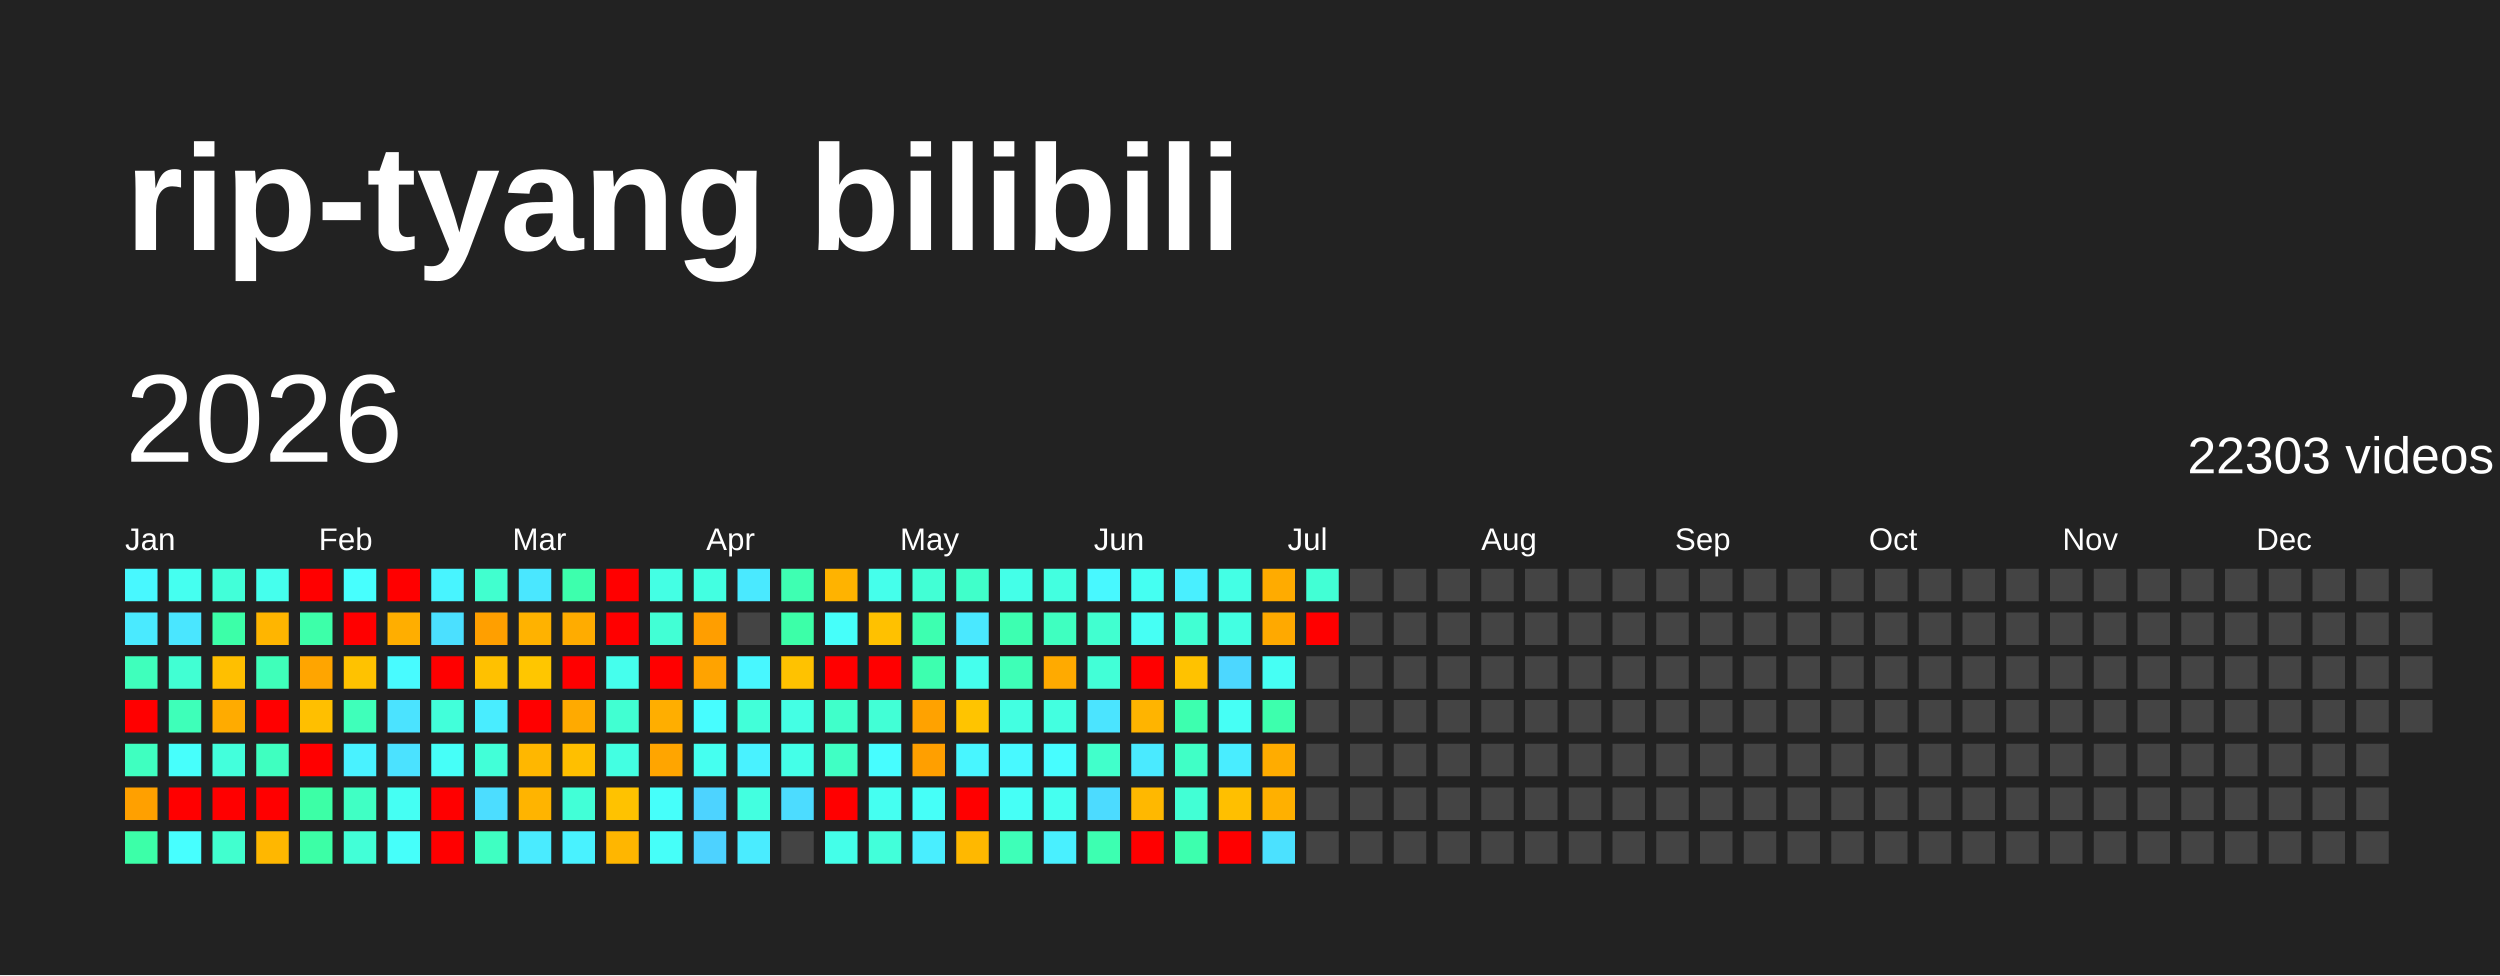
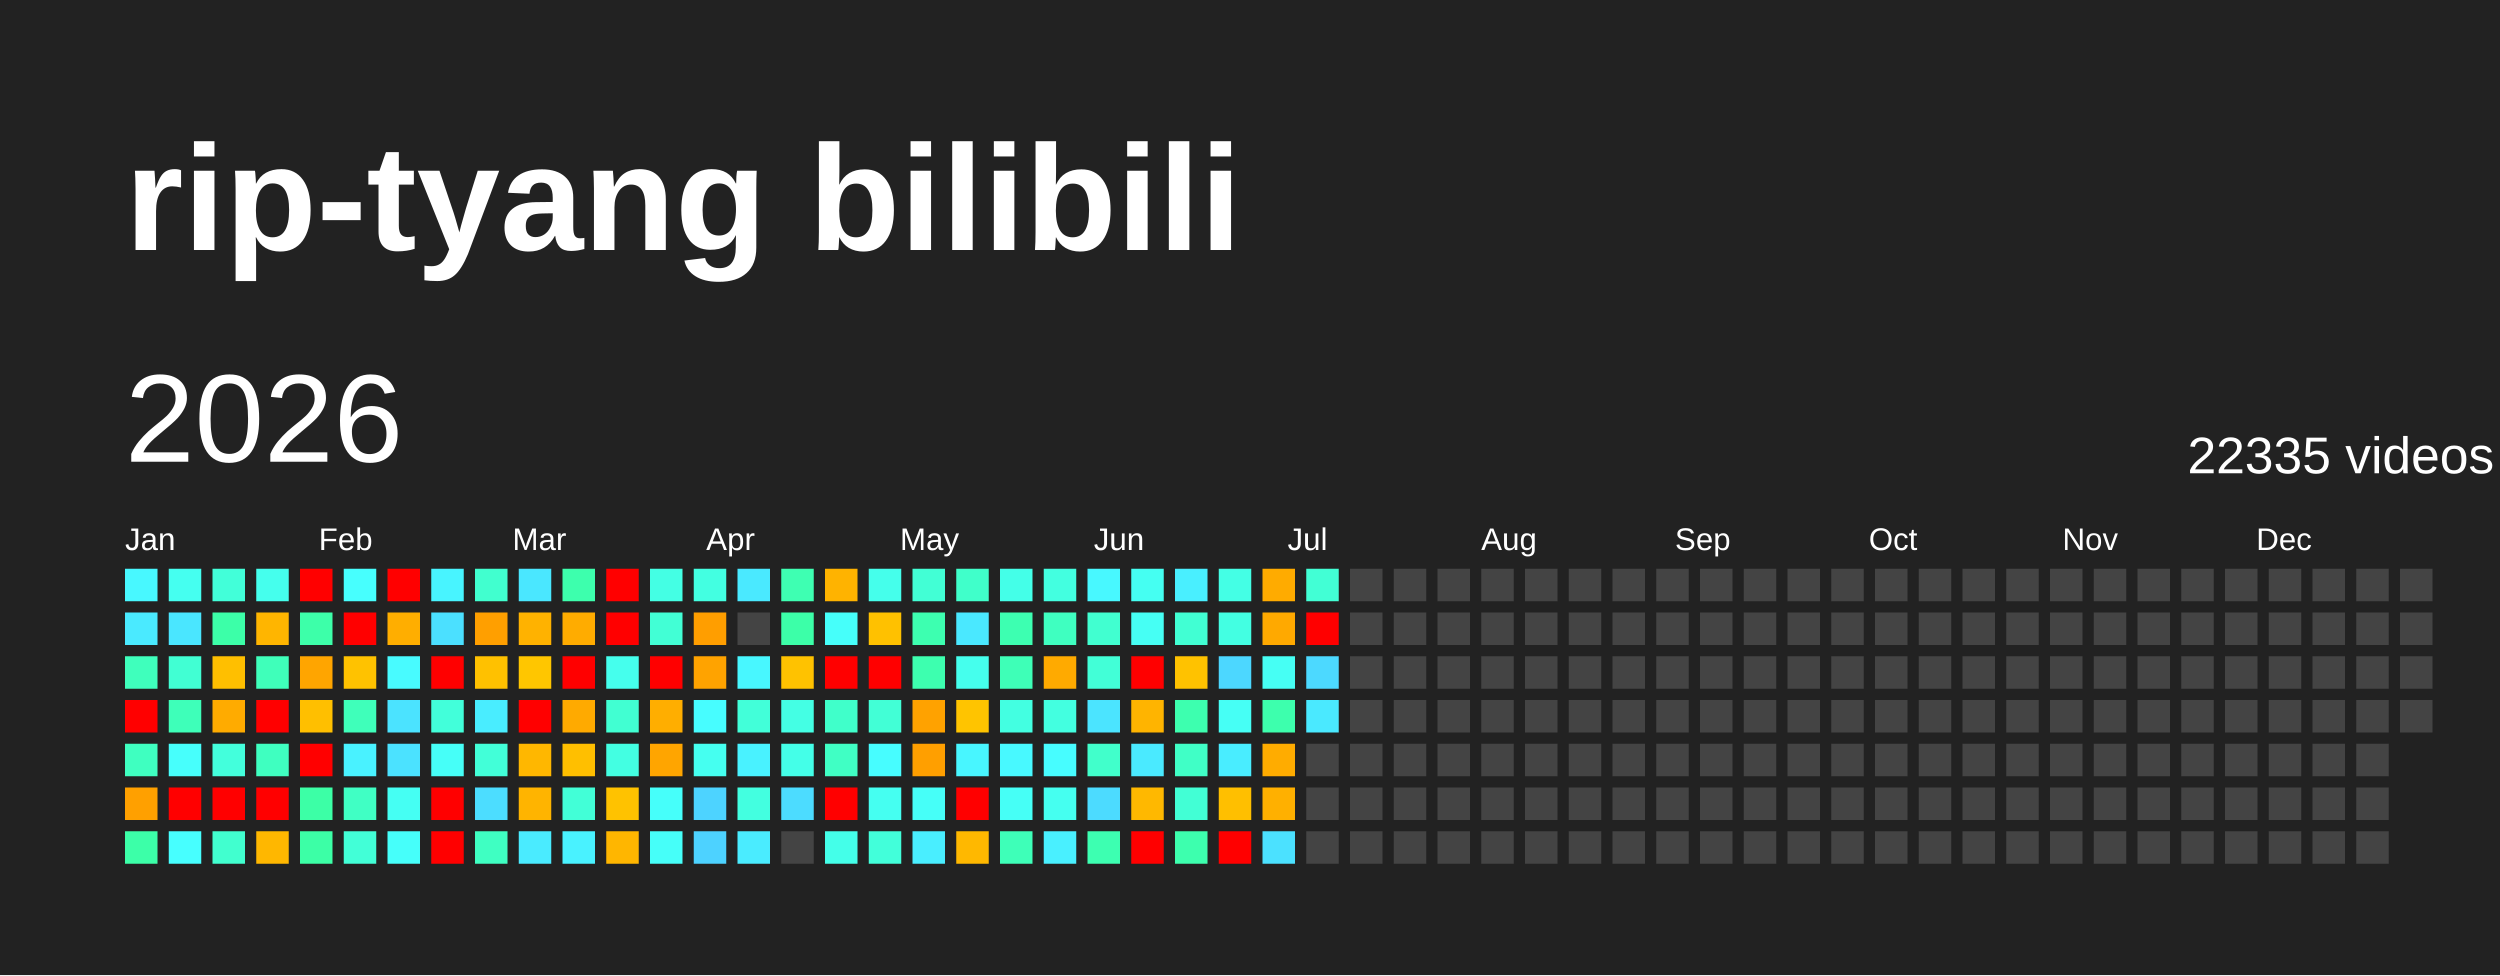
<svg xmlns="http://www.w3.org/2000/svg" baseProfile="full" height="78mm" version="1.1" viewBox="0,0,200,78" width="200mm">
  <defs />
  <rect fill="#222222" height="78" width="200" x="0" y="0" />
  <text fill="#FFFFFF" style="font-size:12px; font-family:Arial; font-weight:bold;" x="10" y="20">rip-tyang bilibili</text>
  <text dominant-baseline="hanging" fill="#FFFFFF" style="font-size:10.0px; font-family:Arial;" x="10" y="30">2026</text>
-   <text dominant-baseline="hanging" fill="#FFFFFF" style="font-size:4.125px; font-family:Arial;" x="175" y="35">22303 videos</text>
+   <text dominant-baseline="hanging" fill="#FFFFFF" style="font-size:4.125px; font-family:Arial;" x="175" y="35">22335 videos</text>
  <text fill="#FFFFFF" style="font-size:2.5px; font-family:Arial" x="10.0" y="44">Jan</text>
  <text fill="#FFFFFF" style="font-size:2.5px; font-family:Arial" x="25.5" y="44">Feb</text>
  <text fill="#FFFFFF" style="font-size:2.5px; font-family:Arial" x="41.0" y="44">Mar</text>
  <text fill="#FFFFFF" style="font-size:2.5px; font-family:Arial" x="56.5" y="44">Apr</text>
  <text fill="#FFFFFF" style="font-size:2.5px; font-family:Arial" x="72.0" y="44">May</text>
  <text fill="#FFFFFF" style="font-size:2.5px; font-family:Arial" x="87.5" y="44">Jun</text>
  <text fill="#FFFFFF" style="font-size:2.5px; font-family:Arial" x="103.0" y="44">Jul</text>
  <text fill="#FFFFFF" style="font-size:2.5px; font-family:Arial" x="118.5" y="44">Aug</text>
  <text fill="#FFFFFF" style="font-size:2.5px; font-family:Arial" x="134.0" y="44">Sep</text>
  <text fill="#FFFFFF" style="font-size:2.5px; font-family:Arial" x="149.5" y="44">Oct</text>
  <text fill="#FFFFFF" style="font-size:2.5px; font-family:Arial" x="165.0" y="44">Nov</text>
  <text fill="#FFFFFF" style="font-size:2.5px; font-family:Arial" x="180.5" y="44">Dec</text>
  <rect fill="#48f8ff" height="2.6" width="2.6" x="10.0" y="45.5" />
  <rect fill="#4aeaff" height="2.6" width="2.6" x="10.0" y="49.0" />
  <rect fill="#3fffbc" height="2.6" width="2.6" x="10.0" y="52.5" />
  <rect fill="red" height="2.6" width="2.6" x="10.0" y="56.0" />
  <rect fill="#3fffc0" height="2.6" width="2.6" x="10.0" y="59.5" />
  <rect fill="#ffa000" height="2.6" width="2.6" x="10.0" y="63.0" />
  <rect fill="#3cffa8" height="2.6" width="2.6" x="10.0" y="66.5" />
  <rect fill="#45fff0" height="2.6" width="2.6" x="13.5" y="45.5" />
  <rect fill="#4ae6ff" height="2.6" width="2.6" x="13.5" y="49.0" />
  <rect fill="#41ffd3" height="2.6" width="2.6" x="13.5" y="52.5" />
  <rect fill="#3effb9" height="2.6" width="2.6" x="13.5" y="56.0" />
  <rect fill="#47fffc" height="2.6" width="2.6" x="13.5" y="59.5" />
  <rect fill="red" height="2.6" width="2.6" x="13.5" y="63.0" />
  <rect fill="#47ffff" height="2.6" width="2.6" x="13.5" y="66.5" />
  <rect fill="#42ffd9" height="2.6" width="2.6" x="17.0" y="45.5" />
  <rect fill="#3cffa8" height="2.6" width="2.6" x="17.0" y="49.0" />
  <rect fill="#ffbf00" height="2.6" width="2.6" x="17.0" y="52.5" />
  <rect fill="#ffab00" height="2.6" width="2.6" x="17.0" y="56.0" />
  <rect fill="#43ffdc" height="2.6" width="2.6" x="17.0" y="59.5" />
  <rect fill="red" height="2.6" width="2.6" x="17.0" y="63.0" />
  <rect fill="#41ffcf" height="2.6" width="2.6" x="17.0" y="66.5" />
  <rect fill="#45ffed" height="2.6" width="2.6" x="20.5" y="45.5" />
  <rect fill="#ffb500" height="2.6" width="2.6" x="20.5" y="49.0" />
  <rect fill="#3fffba" height="2.6" width="2.6" x="20.5" y="52.5" />
  <rect fill="red" height="2.6" width="2.6" x="20.5" y="56.0" />
  <rect fill="#3fffc0" height="2.6" width="2.6" x="20.5" y="59.5" />
  <rect fill="red" height="2.6" width="2.6" x="20.5" y="63.0" />
  <rect fill="#ffb700" height="2.6" width="2.6" x="20.5" y="66.5" />
  <rect fill="red" height="2.6" width="2.6" x="24.0" y="45.5" />
  <rect fill="#3dffa9" height="2.6" width="2.6" x="24.0" y="49.0" />
  <rect fill="#ffa500" height="2.6" width="2.6" x="24.0" y="52.5" />
  <rect fill="#ffbf00" height="2.6" width="2.6" x="24.0" y="56.0" />
  <rect fill="red" height="2.6" width="2.6" x="24.0" y="59.5" />
  <rect fill="#3cffa6" height="2.6" width="2.6" x="24.0" y="63.0" />
  <rect fill="#3cffa6" height="2.6" width="2.6" x="24.0" y="66.5" />
  <rect fill="#47fffe" height="2.6" width="2.6" x="27.5" y="45.5" />
  <rect fill="red" height="2.6" width="2.6" x="27.5" y="49.0" />
  <rect fill="#ffc200" height="2.6" width="2.6" x="27.5" y="52.5" />
  <rect fill="#3fffba" height="2.6" width="2.6" x="27.5" y="56.0" />
  <rect fill="#49f2ff" height="2.6" width="2.6" x="27.5" y="59.5" />
  <rect fill="#40ffc4" height="2.6" width="2.6" x="27.5" y="63.0" />
  <rect fill="#42ffd7" height="2.6" width="2.6" x="27.5" y="66.5" />
  <rect fill="red" height="2.6" width="2.6" x="31.0" y="45.5" />
  <rect fill="#ffae00" height="2.6" width="2.6" x="31.0" y="49.0" />
  <rect fill="#48fbff" height="2.6" width="2.6" x="31.0" y="52.5" />
  <rect fill="#4be3ff" height="2.6" width="2.6" x="31.0" y="56.0" />
  <rect fill="#4be2ff" height="2.6" width="2.6" x="31.0" y="59.5" />
  <rect fill="#45fff3" height="2.6" width="2.6" x="31.0" y="63.0" />
  <rect fill="#46fffa" height="2.6" width="2.6" x="31.0" y="66.5" />
  <rect fill="#48f4ff" height="2.6" width="2.6" x="34.5" y="45.5" />
  <rect fill="#4be0ff" height="2.6" width="2.6" x="34.5" y="49.0" />
  <rect fill="red" height="2.6" width="2.6" x="34.5" y="52.5" />
  <rect fill="#42ffda" height="2.6" width="2.6" x="34.5" y="56.0" />
  <rect fill="#46fff8" height="2.6" width="2.6" x="34.5" y="59.5" />
  <rect fill="red" height="2.6" width="2.6" x="34.5" y="63.0" />
  <rect fill="red" height="2.6" width="2.6" x="34.5" y="66.5" />
  <rect fill="#41ffcf" height="2.6" width="2.6" x="38.0" y="45.5" />
  <rect fill="#ff9f00" height="2.6" width="2.6" x="38.0" y="49.0" />
  <rect fill="#ffc100" height="2.6" width="2.6" x="38.0" y="52.5" />
  <rect fill="#49edff" height="2.6" width="2.6" x="38.0" y="56.0" />
  <rect fill="#42ffd8" height="2.6" width="2.6" x="38.0" y="59.5" />
  <rect fill="#4cddff" height="2.6" width="2.6" x="38.0" y="63.0" />
  <rect fill="#3fffc2" height="2.6" width="2.6" x="38.0" y="66.5" />
  <rect fill="#4ae7ff" height="2.6" width="2.6" x="41.5" y="45.5" />
  <rect fill="#ffb200" height="2.6" width="2.6" x="41.5" y="49.0" />
  <rect fill="#ffc600" height="2.6" width="2.6" x="41.5" y="52.5" />
  <rect fill="red" height="2.6" width="2.6" x="41.5" y="56.0" />
  <rect fill="#ffb700" height="2.6" width="2.6" x="41.5" y="59.5" />
  <rect fill="#ffb400" height="2.6" width="2.6" x="41.5" y="63.0" />
  <rect fill="#4aebff" height="2.6" width="2.6" x="41.5" y="66.5" />
  <rect fill="#3dffad" height="2.6" width="2.6" x="45.0" y="45.5" />
  <rect fill="#ffac00" height="2.6" width="2.6" x="45.0" y="49.0" />
  <rect fill="red" height="2.6" width="2.6" x="45.0" y="52.5" />
  <rect fill="#ffaa00" height="2.6" width="2.6" x="45.0" y="56.0" />
  <rect fill="#ffbf00" height="2.6" width="2.6" x="45.0" y="59.5" />
  <rect fill="#42ffd7" height="2.6" width="2.6" x="45.0" y="63.0" />
  <rect fill="#49f2ff" height="2.6" width="2.6" x="45.0" y="66.5" />
  <rect fill="red" height="2.6" width="2.6" x="48.5" y="45.5" />
  <rect fill="red" height="2.6" width="2.6" x="48.5" y="49.0" />
  <rect fill="#45ffed" height="2.6" width="2.6" x="48.5" y="52.5" />
  <rect fill="#41ffd2" height="2.6" width="2.6" x="48.5" y="56.0" />
  <rect fill="#43ffe2" height="2.6" width="2.6" x="48.5" y="59.5" />
  <rect fill="#ffc200" height="2.6" width="2.6" x="48.5" y="63.0" />
  <rect fill="#ffb600" height="2.6" width="2.6" x="48.5" y="66.5" />
  <rect fill="#44ffe4" height="2.6" width="2.6" x="52.0" y="45.5" />
  <rect fill="#42ffd5" height="2.6" width="2.6" x="52.0" y="49.0" />
  <rect fill="red" height="2.6" width="2.6" x="52.0" y="52.5" />
  <rect fill="#ffae00" height="2.6" width="2.6" x="52.0" y="56.0" />
  <rect fill="#ffa500" height="2.6" width="2.6" x="52.0" y="59.5" />
  <rect fill="#46fffa" height="2.6" width="2.6" x="52.0" y="63.0" />
  <rect fill="#46fff9" height="2.6" width="2.6" x="52.0" y="66.5" />
  <rect fill="#43ffe1" height="2.6" width="2.6" x="55.5" y="45.5" />
  <rect fill="#ff9e00" height="2.6" width="2.6" x="55.5" y="49.0" />
  <rect fill="#ffa300" height="2.6" width="2.6" x="55.5" y="52.5" />
  <rect fill="#47fdff" height="2.6" width="2.6" x="55.5" y="56.0" />
  <rect fill="#45fff0" height="2.6" width="2.6" x="55.5" y="59.5" />
  <rect fill="#4dd3ff" height="2.6" width="2.6" x="55.5" y="63.0" />
  <rect fill="#4dd2ff" height="2.6" width="2.6" x="55.5" y="66.5" />
  <rect fill="#4ae9ff" height="2.6" width="2.6" x="59.0" y="45.5" />
  <rect fill="#444444" height="2.6" width="2.6" x="59.0" y="49.0" />
  <rect fill="#48f7ff" height="2.6" width="2.6" x="59.0" y="52.5" />
  <rect fill="#42ffd9" height="2.6" width="2.6" x="59.0" y="56.0" />
  <rect fill="#49f2ff" height="2.6" width="2.6" x="59.0" y="59.5" />
  <rect fill="#43ffe0" height="2.6" width="2.6" x="59.0" y="63.0" />
  <rect fill="#4aecff" height="2.6" width="2.6" x="59.0" y="66.5" />
  <rect fill="#3effb2" height="2.6" width="2.6" x="62.5" y="45.5" />
  <rect fill="#3cffa8" height="2.6" width="2.6" x="62.5" y="49.0" />
  <rect fill="#ffc200" height="2.6" width="2.6" x="62.5" y="52.5" />
  <rect fill="#44ffe4" height="2.6" width="2.6" x="62.5" y="56.0" />
  <rect fill="#44ffe8" height="2.6" width="2.6" x="62.5" y="59.5" />
  <rect fill="#4cdcff" height="2.6" width="2.6" x="62.5" y="63.0" />
  <rect fill="#444444" height="2.6" width="2.6" x="62.5" y="66.5" />
  <rect fill="#ffb300" height="2.6" width="2.6" x="66.0" y="45.5" />
  <rect fill="#46fffa" height="2.6" width="2.6" x="66.0" y="49.0" />
  <rect fill="red" height="2.6" width="2.6" x="66.0" y="52.5" />
  <rect fill="#40ffca" height="2.6" width="2.6" x="66.0" y="56.0" />
  <rect fill="#40ffc4" height="2.6" width="2.6" x="66.0" y="59.5" />
  <rect fill="red" height="2.6" width="2.6" x="66.0" y="63.0" />
  <rect fill="#44ffe9" height="2.6" width="2.6" x="66.0" y="66.5" />
  <rect fill="#45ffeb" height="2.6" width="2.6" x="69.5" y="45.5" />
  <rect fill="#ffc100" height="2.6" width="2.6" x="69.5" y="49.0" />
  <rect fill="red" height="2.6" width="2.6" x="69.5" y="52.5" />
  <rect fill="#42ffd6" height="2.6" width="2.6" x="69.5" y="56.0" />
  <rect fill="#47fdff" height="2.6" width="2.6" x="69.5" y="59.5" />
  <rect fill="#45fff1" height="2.6" width="2.6" x="69.5" y="63.0" />
  <rect fill="#42ffda" height="2.6" width="2.6" x="69.5" y="66.5" />
  <rect fill="#42ffd5" height="2.6" width="2.6" x="73.0" y="45.5" />
  <rect fill="#3dffb0" height="2.6" width="2.6" x="73.0" y="49.0" />
  <rect fill="#3dffaf" height="2.6" width="2.6" x="73.0" y="52.5" />
  <rect fill="#ffa200" height="2.6" width="2.6" x="73.0" y="56.0" />
  <rect fill="#ff9f00" height="2.6" width="2.6" x="73.0" y="59.5" />
  <rect fill="#46fff8" height="2.6" width="2.6" x="73.0" y="63.0" />
  <rect fill="#49eeff" height="2.6" width="2.6" x="73.0" y="66.5" />
  <rect fill="#40ffca" height="2.6" width="2.6" x="76.5" y="45.5" />
  <rect fill="#4ae8ff" height="2.6" width="2.6" x="76.5" y="49.0" />
  <rect fill="#45ffed" height="2.6" width="2.6" x="76.5" y="52.5" />
  <rect fill="#ffc400" height="2.6" width="2.6" x="76.5" y="56.0" />
  <rect fill="#48f6ff" height="2.6" width="2.6" x="76.5" y="59.5" />
  <rect fill="red" height="2.6" width="2.6" x="76.5" y="63.0" />
  <rect fill="#ffb800" height="2.6" width="2.6" x="76.5" y="66.5" />
  <rect fill="#44ffe8" height="2.6" width="2.6" x="80.0" y="45.5" />
  <rect fill="#3dffb1" height="2.6" width="2.6" x="80.0" y="49.0" />
  <rect fill="#3effb7" height="2.6" width="2.6" x="80.0" y="52.5" />
  <rect fill="#43ffe1" height="2.6" width="2.6" x="80.0" y="56.0" />
  <rect fill="#48f9ff" height="2.6" width="2.6" x="80.0" y="59.5" />
  <rect fill="#46fff6" height="2.6" width="2.6" x="80.0" y="63.0" />
  <rect fill="#3effb8" height="2.6" width="2.6" x="80.0" y="66.5" />
  <rect fill="#43ffe0" height="2.6" width="2.6" x="83.5" y="45.5" />
  <rect fill="#3fffc0" height="2.6" width="2.6" x="83.5" y="49.0" />
  <rect fill="#ffaa00" height="2.6" width="2.6" x="83.5" y="52.5" />
  <rect fill="#43ffe0" height="2.6" width="2.6" x="83.5" y="56.0" />
  <rect fill="#47fdff" height="2.6" width="2.6" x="83.5" y="59.5" />
  <rect fill="#45fff0" height="2.6" width="2.6" x="83.5" y="63.0" />
  <rect fill="#49f0ff" height="2.6" width="2.6" x="83.5" y="66.5" />
  <rect fill="#48f8ff" height="2.6" width="2.6" x="87.0" y="45.5" />
  <rect fill="#41ffd0" height="2.6" width="2.6" x="87.0" y="49.0" />
  <rect fill="#42ffd7" height="2.6" width="2.6" x="87.0" y="52.5" />
  <rect fill="#4be4ff" height="2.6" width="2.6" x="87.0" y="56.0" />
  <rect fill="#41ffcb" height="2.6" width="2.6" x="87.0" y="59.5" />
  <rect fill="#4cdbff" height="2.6" width="2.6" x="87.0" y="63.0" />
  <rect fill="#3dffb1" height="2.6" width="2.6" x="87.0" y="66.5" />
  <rect fill="#45fff2" height="2.6" width="2.6" x="90.5" y="45.5" />
  <rect fill="#46fff4" height="2.6" width="2.6" x="90.5" y="49.0" />
  <rect fill="red" height="2.6" width="2.6" x="90.5" y="52.5" />
  <rect fill="#ffb400" height="2.6" width="2.6" x="90.5" y="56.0" />
  <rect fill="#4aeaff" height="2.6" width="2.6" x="90.5" y="59.5" />
  <rect fill="#ffb800" height="2.6" width="2.6" x="90.5" y="63.0" />
  <rect fill="red" height="2.6" width="2.6" x="90.5" y="66.5" />
  <rect fill="#49efff" height="2.6" width="2.6" x="94.0" y="45.5" />
  <rect fill="#41ffd3" height="2.6" width="2.6" x="94.0" y="49.0" />
  <rect fill="#ffc200" height="2.6" width="2.6" x="94.0" y="52.5" />
  <rect fill="#3dffaf" height="2.6" width="2.6" x="94.0" y="56.0" />
  <rect fill="#40ffc6" height="2.6" width="2.6" x="94.0" y="59.5" />
  <rect fill="#42ffd5" height="2.6" width="2.6" x="94.0" y="63.0" />
  <rect fill="#3dffae" height="2.6" width="2.6" x="94.0" y="66.5" />
  <rect fill="#44ffe5" height="2.6" width="2.6" x="97.5" y="45.5" />
  <rect fill="#43ffe2" height="2.6" width="2.6" x="97.5" y="49.0" />
  <rect fill="#4cd7ff" height="2.6" width="2.6" x="97.5" y="52.5" />
  <rect fill="#46fff5" height="2.6" width="2.6" x="97.5" y="56.0" />
  <rect fill="#49edff" height="2.6" width="2.6" x="97.5" y="59.5" />
  <rect fill="#ffbf00" height="2.6" width="2.6" x="97.5" y="63.0" />
  <rect fill="red" height="2.6" width="2.6" x="97.5" y="66.5" />
  <rect fill="#ffab00" height="2.6" width="2.6" x="101.0" y="45.5" />
  <rect fill="#ffa900" height="2.6" width="2.6" x="101.0" y="49.0" />
  <rect fill="#46fff4" height="2.6" width="2.6" x="101.0" y="52.5" />
  <rect fill="#3dffad" height="2.6" width="2.6" x="101.0" y="56.0" />
  <rect fill="#ffac00" height="2.6" width="2.6" x="101.0" y="59.5" />
  <rect fill="#ffb000" height="2.6" width="2.6" x="101.0" y="63.0" />
  <rect fill="#4be1ff" height="2.6" width="2.6" x="101.0" y="66.5" />
  <rect fill="#42ffd5" height="2.6" width="2.6" x="104.5" y="45.5" />
  <rect fill="red" height="2.6" width="2.6" x="104.5" y="49.0" />
-   <rect fill="#444444" height="2.6" width="2.6" x="104.5" y="52.5" />
-   <rect fill="#444444" height="2.6" width="2.6" x="104.5" y="56.0" />
+   <rect fill="#4cd9ff" height="2.6" width="2.6" x="104.5" y="52.5" />
+   <rect fill="#4ae9ff" height="2.6" width="2.6" x="104.5" y="56.0" />
  <rect fill="#444444" height="2.6" width="2.6" x="104.5" y="59.5" />
  <rect fill="#444444" height="2.6" width="2.6" x="104.5" y="63.0" />
  <rect fill="#444444" height="2.6" width="2.6" x="104.5" y="66.5" />
  <rect fill="#444444" height="2.6" width="2.6" x="108.0" y="45.5" />
  <rect fill="#444444" height="2.6" width="2.6" x="108.0" y="49.0" />
  <rect fill="#444444" height="2.6" width="2.6" x="108.0" y="52.5" />
  <rect fill="#444444" height="2.6" width="2.6" x="108.0" y="56.0" />
  <rect fill="#444444" height="2.6" width="2.6" x="108.0" y="59.5" />
  <rect fill="#444444" height="2.6" width="2.6" x="108.0" y="63.0" />
  <rect fill="#444444" height="2.6" width="2.6" x="108.0" y="66.5" />
  <rect fill="#444444" height="2.6" width="2.6" x="111.5" y="45.5" />
  <rect fill="#444444" height="2.6" width="2.6" x="111.5" y="49.0" />
  <rect fill="#444444" height="2.6" width="2.6" x="111.5" y="52.5" />
  <rect fill="#444444" height="2.6" width="2.6" x="111.5" y="56.0" />
  <rect fill="#444444" height="2.6" width="2.6" x="111.5" y="59.5" />
  <rect fill="#444444" height="2.6" width="2.6" x="111.5" y="63.0" />
  <rect fill="#444444" height="2.6" width="2.6" x="111.5" y="66.5" />
  <rect fill="#444444" height="2.6" width="2.6" x="115.0" y="45.5" />
  <rect fill="#444444" height="2.6" width="2.6" x="115.0" y="49.0" />
  <rect fill="#444444" height="2.6" width="2.6" x="115.0" y="52.5" />
  <rect fill="#444444" height="2.6" width="2.6" x="115.0" y="56.0" />
  <rect fill="#444444" height="2.6" width="2.6" x="115.0" y="59.5" />
  <rect fill="#444444" height="2.6" width="2.6" x="115.0" y="63.0" />
  <rect fill="#444444" height="2.6" width="2.6" x="115.0" y="66.5" />
  <rect fill="#444444" height="2.6" width="2.6" x="118.5" y="45.5" />
  <rect fill="#444444" height="2.6" width="2.6" x="118.5" y="49.0" />
  <rect fill="#444444" height="2.6" width="2.6" x="118.5" y="52.5" />
  <rect fill="#444444" height="2.6" width="2.6" x="118.5" y="56.0" />
  <rect fill="#444444" height="2.6" width="2.6" x="118.5" y="59.5" />
  <rect fill="#444444" height="2.6" width="2.6" x="118.5" y="63.0" />
  <rect fill="#444444" height="2.6" width="2.6" x="118.5" y="66.5" />
  <rect fill="#444444" height="2.6" width="2.6" x="122.0" y="45.5" />
  <rect fill="#444444" height="2.6" width="2.6" x="122.0" y="49.0" />
  <rect fill="#444444" height="2.6" width="2.6" x="122.0" y="52.5" />
  <rect fill="#444444" height="2.6" width="2.6" x="122.0" y="56.0" />
  <rect fill="#444444" height="2.6" width="2.6" x="122.0" y="59.5" />
  <rect fill="#444444" height="2.6" width="2.6" x="122.0" y="63.0" />
  <rect fill="#444444" height="2.6" width="2.6" x="122.0" y="66.5" />
  <rect fill="#444444" height="2.6" width="2.6" x="125.5" y="45.5" />
  <rect fill="#444444" height="2.6" width="2.6" x="125.5" y="49.0" />
  <rect fill="#444444" height="2.6" width="2.6" x="125.5" y="52.5" />
  <rect fill="#444444" height="2.6" width="2.6" x="125.5" y="56.0" />
  <rect fill="#444444" height="2.6" width="2.6" x="125.5" y="59.5" />
  <rect fill="#444444" height="2.6" width="2.6" x="125.5" y="63.0" />
  <rect fill="#444444" height="2.6" width="2.6" x="125.5" y="66.5" />
  <rect fill="#444444" height="2.6" width="2.6" x="129.0" y="45.5" />
  <rect fill="#444444" height="2.6" width="2.6" x="129.0" y="49.0" />
  <rect fill="#444444" height="2.6" width="2.6" x="129.0" y="52.5" />
  <rect fill="#444444" height="2.6" width="2.6" x="129.0" y="56.0" />
  <rect fill="#444444" height="2.6" width="2.6" x="129.0" y="59.5" />
  <rect fill="#444444" height="2.6" width="2.6" x="129.0" y="63.0" />
  <rect fill="#444444" height="2.6" width="2.6" x="129.0" y="66.5" />
  <rect fill="#444444" height="2.6" width="2.6" x="132.5" y="45.5" />
  <rect fill="#444444" height="2.6" width="2.6" x="132.5" y="49.0" />
  <rect fill="#444444" height="2.6" width="2.6" x="132.5" y="52.5" />
  <rect fill="#444444" height="2.6" width="2.6" x="132.5" y="56.0" />
  <rect fill="#444444" height="2.6" width="2.6" x="132.5" y="59.5" />
  <rect fill="#444444" height="2.6" width="2.6" x="132.5" y="63.0" />
  <rect fill="#444444" height="2.6" width="2.6" x="132.5" y="66.5" />
  <rect fill="#444444" height="2.6" width="2.6" x="136.0" y="45.5" />
  <rect fill="#444444" height="2.6" width="2.6" x="136.0" y="49.0" />
  <rect fill="#444444" height="2.6" width="2.6" x="136.0" y="52.5" />
  <rect fill="#444444" height="2.6" width="2.6" x="136.0" y="56.0" />
  <rect fill="#444444" height="2.6" width="2.6" x="136.0" y="59.5" />
  <rect fill="#444444" height="2.6" width="2.6" x="136.0" y="63.0" />
  <rect fill="#444444" height="2.6" width="2.6" x="136.0" y="66.5" />
  <rect fill="#444444" height="2.6" width="2.6" x="139.5" y="45.5" />
  <rect fill="#444444" height="2.6" width="2.6" x="139.5" y="49.0" />
  <rect fill="#444444" height="2.6" width="2.6" x="139.5" y="52.5" />
  <rect fill="#444444" height="2.6" width="2.6" x="139.5" y="56.0" />
  <rect fill="#444444" height="2.6" width="2.6" x="139.5" y="59.5" />
  <rect fill="#444444" height="2.6" width="2.6" x="139.5" y="63.0" />
  <rect fill="#444444" height="2.6" width="2.6" x="139.5" y="66.5" />
  <rect fill="#444444" height="2.6" width="2.6" x="143.0" y="45.5" />
  <rect fill="#444444" height="2.6" width="2.6" x="143.0" y="49.0" />
  <rect fill="#444444" height="2.6" width="2.6" x="143.0" y="52.5" />
  <rect fill="#444444" height="2.6" width="2.6" x="143.0" y="56.0" />
  <rect fill="#444444" height="2.6" width="2.6" x="143.0" y="59.5" />
  <rect fill="#444444" height="2.6" width="2.6" x="143.0" y="63.0" />
  <rect fill="#444444" height="2.6" width="2.6" x="143.0" y="66.5" />
  <rect fill="#444444" height="2.6" width="2.6" x="146.5" y="45.5" />
  <rect fill="#444444" height="2.6" width="2.6" x="146.5" y="49.0" />
  <rect fill="#444444" height="2.6" width="2.6" x="146.5" y="52.5" />
  <rect fill="#444444" height="2.6" width="2.6" x="146.5" y="56.0" />
  <rect fill="#444444" height="2.6" width="2.6" x="146.5" y="59.5" />
  <rect fill="#444444" height="2.6" width="2.6" x="146.5" y="63.0" />
  <rect fill="#444444" height="2.6" width="2.6" x="146.5" y="66.5" />
  <rect fill="#444444" height="2.6" width="2.6" x="150.0" y="45.5" />
  <rect fill="#444444" height="2.6" width="2.6" x="150.0" y="49.0" />
  <rect fill="#444444" height="2.6" width="2.6" x="150.0" y="52.5" />
  <rect fill="#444444" height="2.6" width="2.6" x="150.0" y="56.0" />
  <rect fill="#444444" height="2.6" width="2.6" x="150.0" y="59.5" />
  <rect fill="#444444" height="2.6" width="2.6" x="150.0" y="63.0" />
  <rect fill="#444444" height="2.6" width="2.6" x="150.0" y="66.5" />
  <rect fill="#444444" height="2.6" width="2.6" x="153.5" y="45.5" />
  <rect fill="#444444" height="2.6" width="2.6" x="153.5" y="49.0" />
  <rect fill="#444444" height="2.6" width="2.6" x="153.5" y="52.5" />
  <rect fill="#444444" height="2.6" width="2.6" x="153.5" y="56.0" />
  <rect fill="#444444" height="2.6" width="2.6" x="153.5" y="59.5" />
  <rect fill="#444444" height="2.6" width="2.6" x="153.5" y="63.0" />
  <rect fill="#444444" height="2.6" width="2.6" x="153.5" y="66.5" />
  <rect fill="#444444" height="2.6" width="2.6" x="157.0" y="45.5" />
  <rect fill="#444444" height="2.6" width="2.6" x="157.0" y="49.0" />
  <rect fill="#444444" height="2.6" width="2.6" x="157.0" y="52.5" />
  <rect fill="#444444" height="2.6" width="2.6" x="157.0" y="56.0" />
  <rect fill="#444444" height="2.6" width="2.6" x="157.0" y="59.5" />
  <rect fill="#444444" height="2.6" width="2.6" x="157.0" y="63.0" />
  <rect fill="#444444" height="2.6" width="2.6" x="157.0" y="66.5" />
  <rect fill="#444444" height="2.6" width="2.6" x="160.5" y="45.5" />
  <rect fill="#444444" height="2.6" width="2.6" x="160.5" y="49.0" />
  <rect fill="#444444" height="2.6" width="2.6" x="160.5" y="52.5" />
  <rect fill="#444444" height="2.6" width="2.6" x="160.5" y="56.0" />
  <rect fill="#444444" height="2.6" width="2.6" x="160.5" y="59.5" />
  <rect fill="#444444" height="2.6" width="2.6" x="160.5" y="63.0" />
  <rect fill="#444444" height="2.6" width="2.6" x="160.5" y="66.5" />
  <rect fill="#444444" height="2.6" width="2.6" x="164.0" y="45.5" />
  <rect fill="#444444" height="2.6" width="2.6" x="164.0" y="49.0" />
  <rect fill="#444444" height="2.6" width="2.6" x="164.0" y="52.5" />
  <rect fill="#444444" height="2.6" width="2.6" x="164.0" y="56.0" />
  <rect fill="#444444" height="2.6" width="2.6" x="164.0" y="59.5" />
  <rect fill="#444444" height="2.6" width="2.6" x="164.0" y="63.0" />
  <rect fill="#444444" height="2.6" width="2.6" x="164.0" y="66.5" />
  <rect fill="#444444" height="2.6" width="2.6" x="167.5" y="45.5" />
  <rect fill="#444444" height="2.6" width="2.6" x="167.5" y="49.0" />
  <rect fill="#444444" height="2.6" width="2.6" x="167.5" y="52.5" />
  <rect fill="#444444" height="2.6" width="2.6" x="167.5" y="56.0" />
  <rect fill="#444444" height="2.6" width="2.6" x="167.5" y="59.5" />
  <rect fill="#444444" height="2.6" width="2.6" x="167.5" y="63.0" />
  <rect fill="#444444" height="2.6" width="2.6" x="167.5" y="66.5" />
  <rect fill="#444444" height="2.6" width="2.6" x="171.0" y="45.5" />
  <rect fill="#444444" height="2.6" width="2.6" x="171.0" y="49.0" />
  <rect fill="#444444" height="2.6" width="2.6" x="171.0" y="52.5" />
  <rect fill="#444444" height="2.6" width="2.6" x="171.0" y="56.0" />
  <rect fill="#444444" height="2.6" width="2.6" x="171.0" y="59.5" />
  <rect fill="#444444" height="2.6" width="2.6" x="171.0" y="63.0" />
  <rect fill="#444444" height="2.6" width="2.6" x="171.0" y="66.5" />
  <rect fill="#444444" height="2.6" width="2.6" x="174.5" y="45.5" />
  <rect fill="#444444" height="2.6" width="2.6" x="174.5" y="49.0" />
  <rect fill="#444444" height="2.6" width="2.6" x="174.5" y="52.5" />
  <rect fill="#444444" height="2.6" width="2.6" x="174.5" y="56.0" />
  <rect fill="#444444" height="2.6" width="2.6" x="174.5" y="59.5" />
  <rect fill="#444444" height="2.6" width="2.6" x="174.5" y="63.0" />
  <rect fill="#444444" height="2.6" width="2.6" x="174.5" y="66.5" />
  <rect fill="#444444" height="2.6" width="2.6" x="178.0" y="45.5" />
  <rect fill="#444444" height="2.6" width="2.6" x="178.0" y="49.0" />
  <rect fill="#444444" height="2.6" width="2.6" x="178.0" y="52.5" />
  <rect fill="#444444" height="2.6" width="2.6" x="178.0" y="56.0" />
  <rect fill="#444444" height="2.6" width="2.6" x="178.0" y="59.5" />
  <rect fill="#444444" height="2.6" width="2.6" x="178.0" y="63.0" />
  <rect fill="#444444" height="2.6" width="2.6" x="178.0" y="66.5" />
  <rect fill="#444444" height="2.6" width="2.6" x="181.5" y="45.5" />
  <rect fill="#444444" height="2.6" width="2.6" x="181.5" y="49.0" />
  <rect fill="#444444" height="2.6" width="2.6" x="181.5" y="52.5" />
  <rect fill="#444444" height="2.6" width="2.6" x="181.5" y="56.0" />
  <rect fill="#444444" height="2.6" width="2.6" x="181.5" y="59.5" />
  <rect fill="#444444" height="2.6" width="2.6" x="181.5" y="63.0" />
  <rect fill="#444444" height="2.6" width="2.6" x="181.5" y="66.5" />
  <rect fill="#444444" height="2.6" width="2.6" x="185.0" y="45.5" />
  <rect fill="#444444" height="2.6" width="2.6" x="185.0" y="49.0" />
  <rect fill="#444444" height="2.6" width="2.6" x="185.0" y="52.5" />
  <rect fill="#444444" height="2.6" width="2.6" x="185.0" y="56.0" />
  <rect fill="#444444" height="2.6" width="2.6" x="185.0" y="59.5" />
  <rect fill="#444444" height="2.6" width="2.6" x="185.0" y="63.0" />
  <rect fill="#444444" height="2.6" width="2.6" x="185.0" y="66.5" />
  <rect fill="#444444" height="2.6" width="2.6" x="188.5" y="45.5" />
  <rect fill="#444444" height="2.6" width="2.6" x="188.5" y="49.0" />
  <rect fill="#444444" height="2.6" width="2.6" x="188.5" y="52.5" />
  <rect fill="#444444" height="2.6" width="2.6" x="188.5" y="56.0" />
  <rect fill="#444444" height="2.6" width="2.6" x="188.5" y="59.5" />
  <rect fill="#444444" height="2.6" width="2.6" x="188.5" y="63.0" />
  <rect fill="#444444" height="2.6" width="2.6" x="188.5" y="66.5" />
  <rect fill="#444444" height="2.6" width="2.6" x="192.0" y="45.5" />
  <rect fill="#444444" height="2.6" width="2.6" x="192.0" y="49.0" />
  <rect fill="#444444" height="2.6" width="2.6" x="192.0" y="52.5" />
  <rect fill="#444444" height="2.6" width="2.6" x="192.0" y="56.0" />
</svg>
